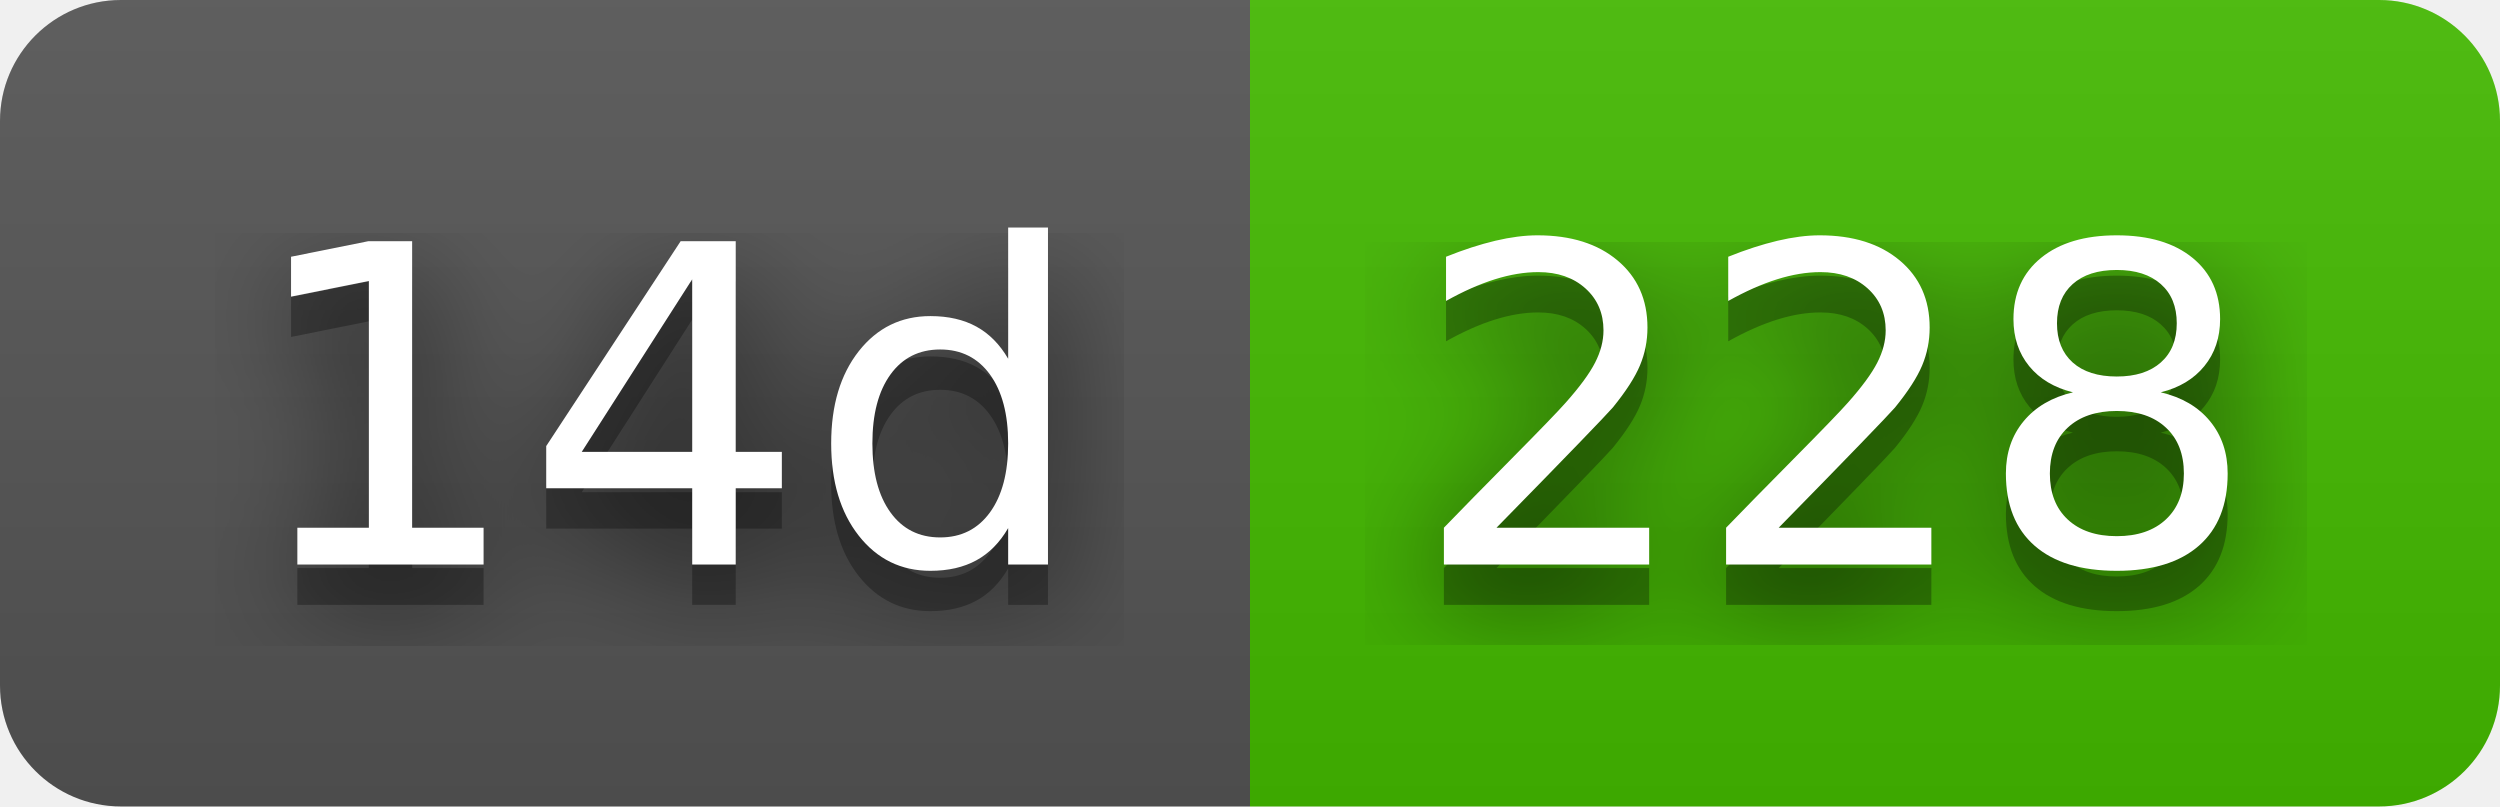
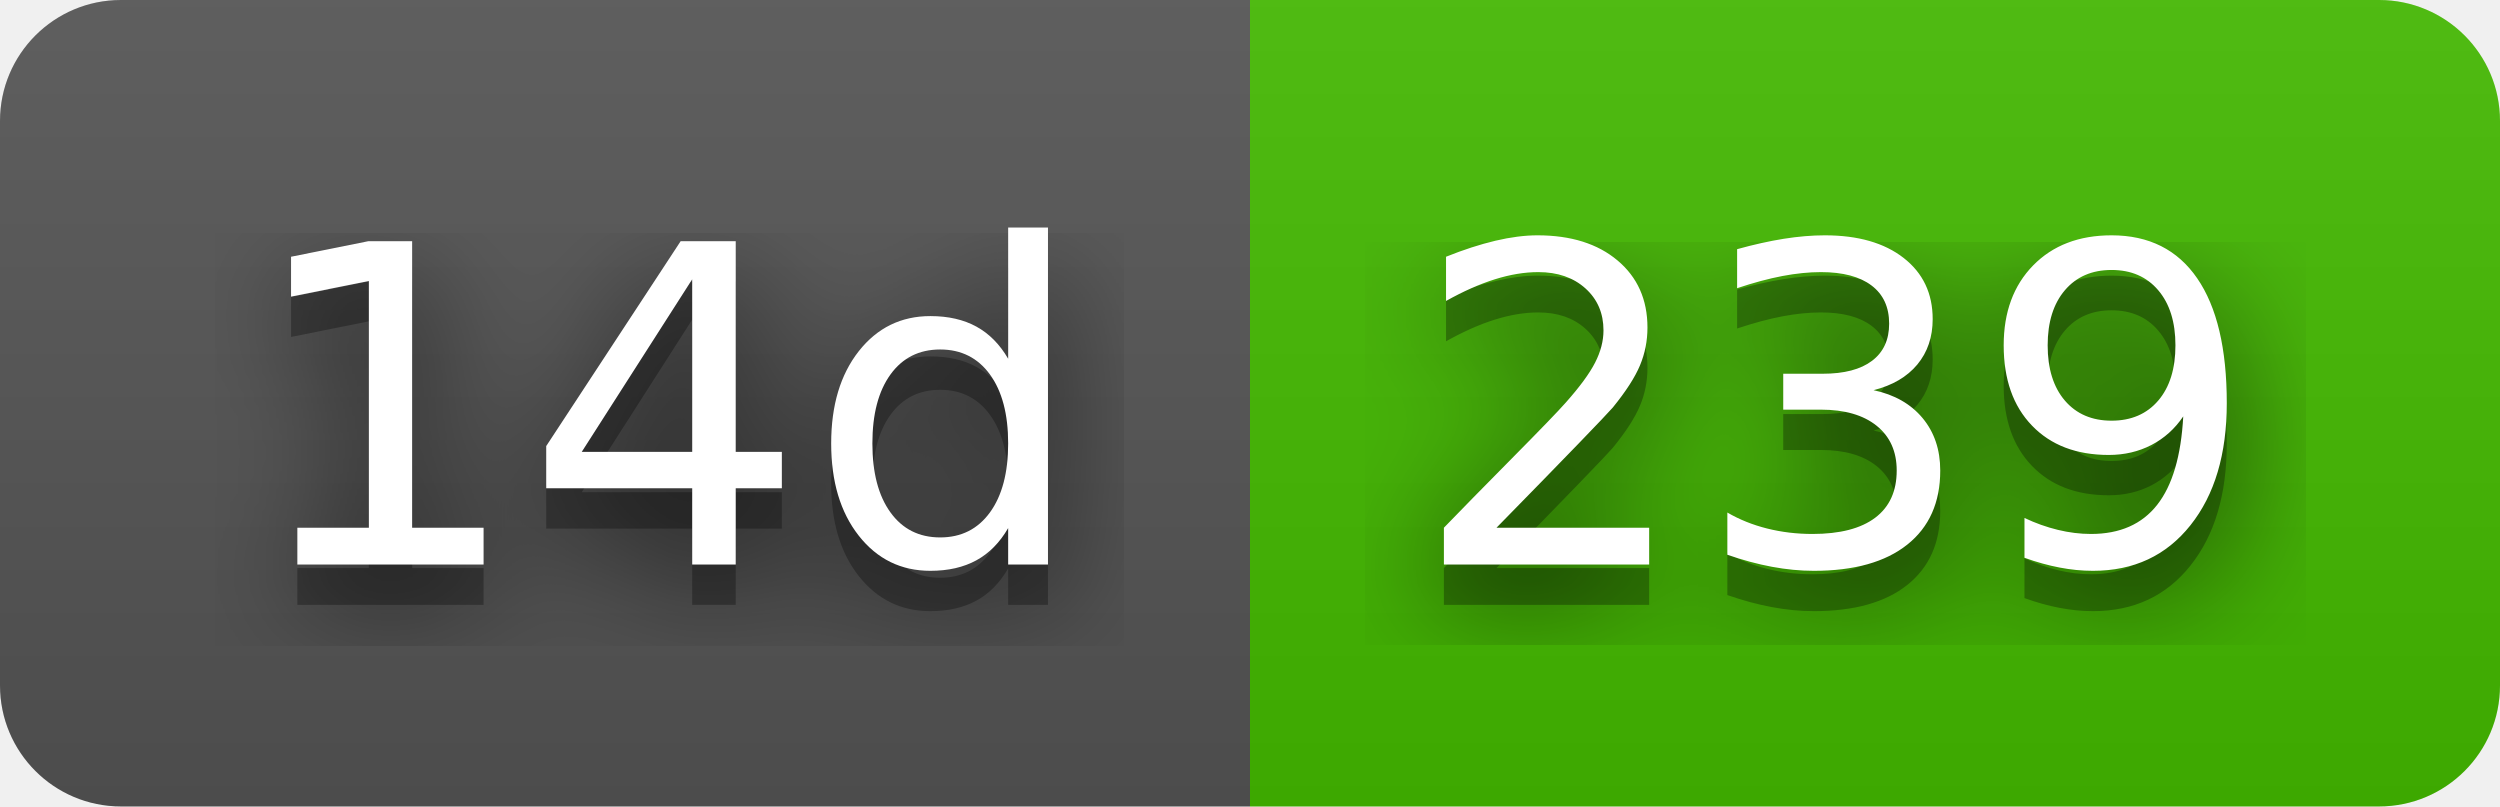
- <svg xmlns="http://www.w3.org/2000/svg" width="62" height="20" role="img" aria-label="14d: 228">
+ <svg xmlns="http://www.w3.org/2000/svg" width="62" height="20" role="img" aria-label="14d: 239">
  <filter id="blur">
    <feGaussianBlur stdDeviation="16" />
  </filter>
  <linearGradient id="s" x2="0" y2="100%">
    <stop offset="0" stop-color="#bbb" stop-opacity=".1" />
    <stop offset="1" stop-opacity=".1" />
  </linearGradient>
  <clipPath id="r">
    <rect width="62" height="20" rx="3" />
  </clipPath>
  <g clip-path="url(#r)">
    <rect width="31" height="20" fill="#555" />
    <rect x="31" width="31" height="20" fill="#4b0" />
    <rect width="62" height="20" fill="url(#s)" />
  </g>
  <g fill="#fff" text-anchor="middle" font-family="Verdana,Geneva,DejaVu Sans,sans-serif" text-rendering="geometricPrecision" font-size="110">
    <g transform="scale(.1)">
      <g aria-hidden="true" fill="#010101">
        <text x="165" y="150" fill-opacity=".8" filter="url(#blur)" textLength="210">14d</text>
        <text x="165" y="150" fill-opacity=".3" textLength="210">14d</text>
      </g>
      <text x="165" y="140" textLength="210">14d</text>
    </g>
    <g transform="scale(.1)">
      <g aria-hidden="true" fill="#010101">
-         <text x="455" y="150" fill-opacity=".8" filter="url(#blur)" textLength="210">228</text>
-         <text x="455" y="150" fill-opacity=".3" textLength="210">228</text>
+         <text x="455" y="150" fill-opacity=".8" filter="url(#blur)" textLength="210">239</text>
+         <text x="455" y="150" fill-opacity=".3" textLength="210">239</text>
      </g>
-       <text x="455" y="140" textLength="210">228</text>
+       <text x="455" y="140" textLength="210">239</text>
    </g>
  </g>
</svg>
